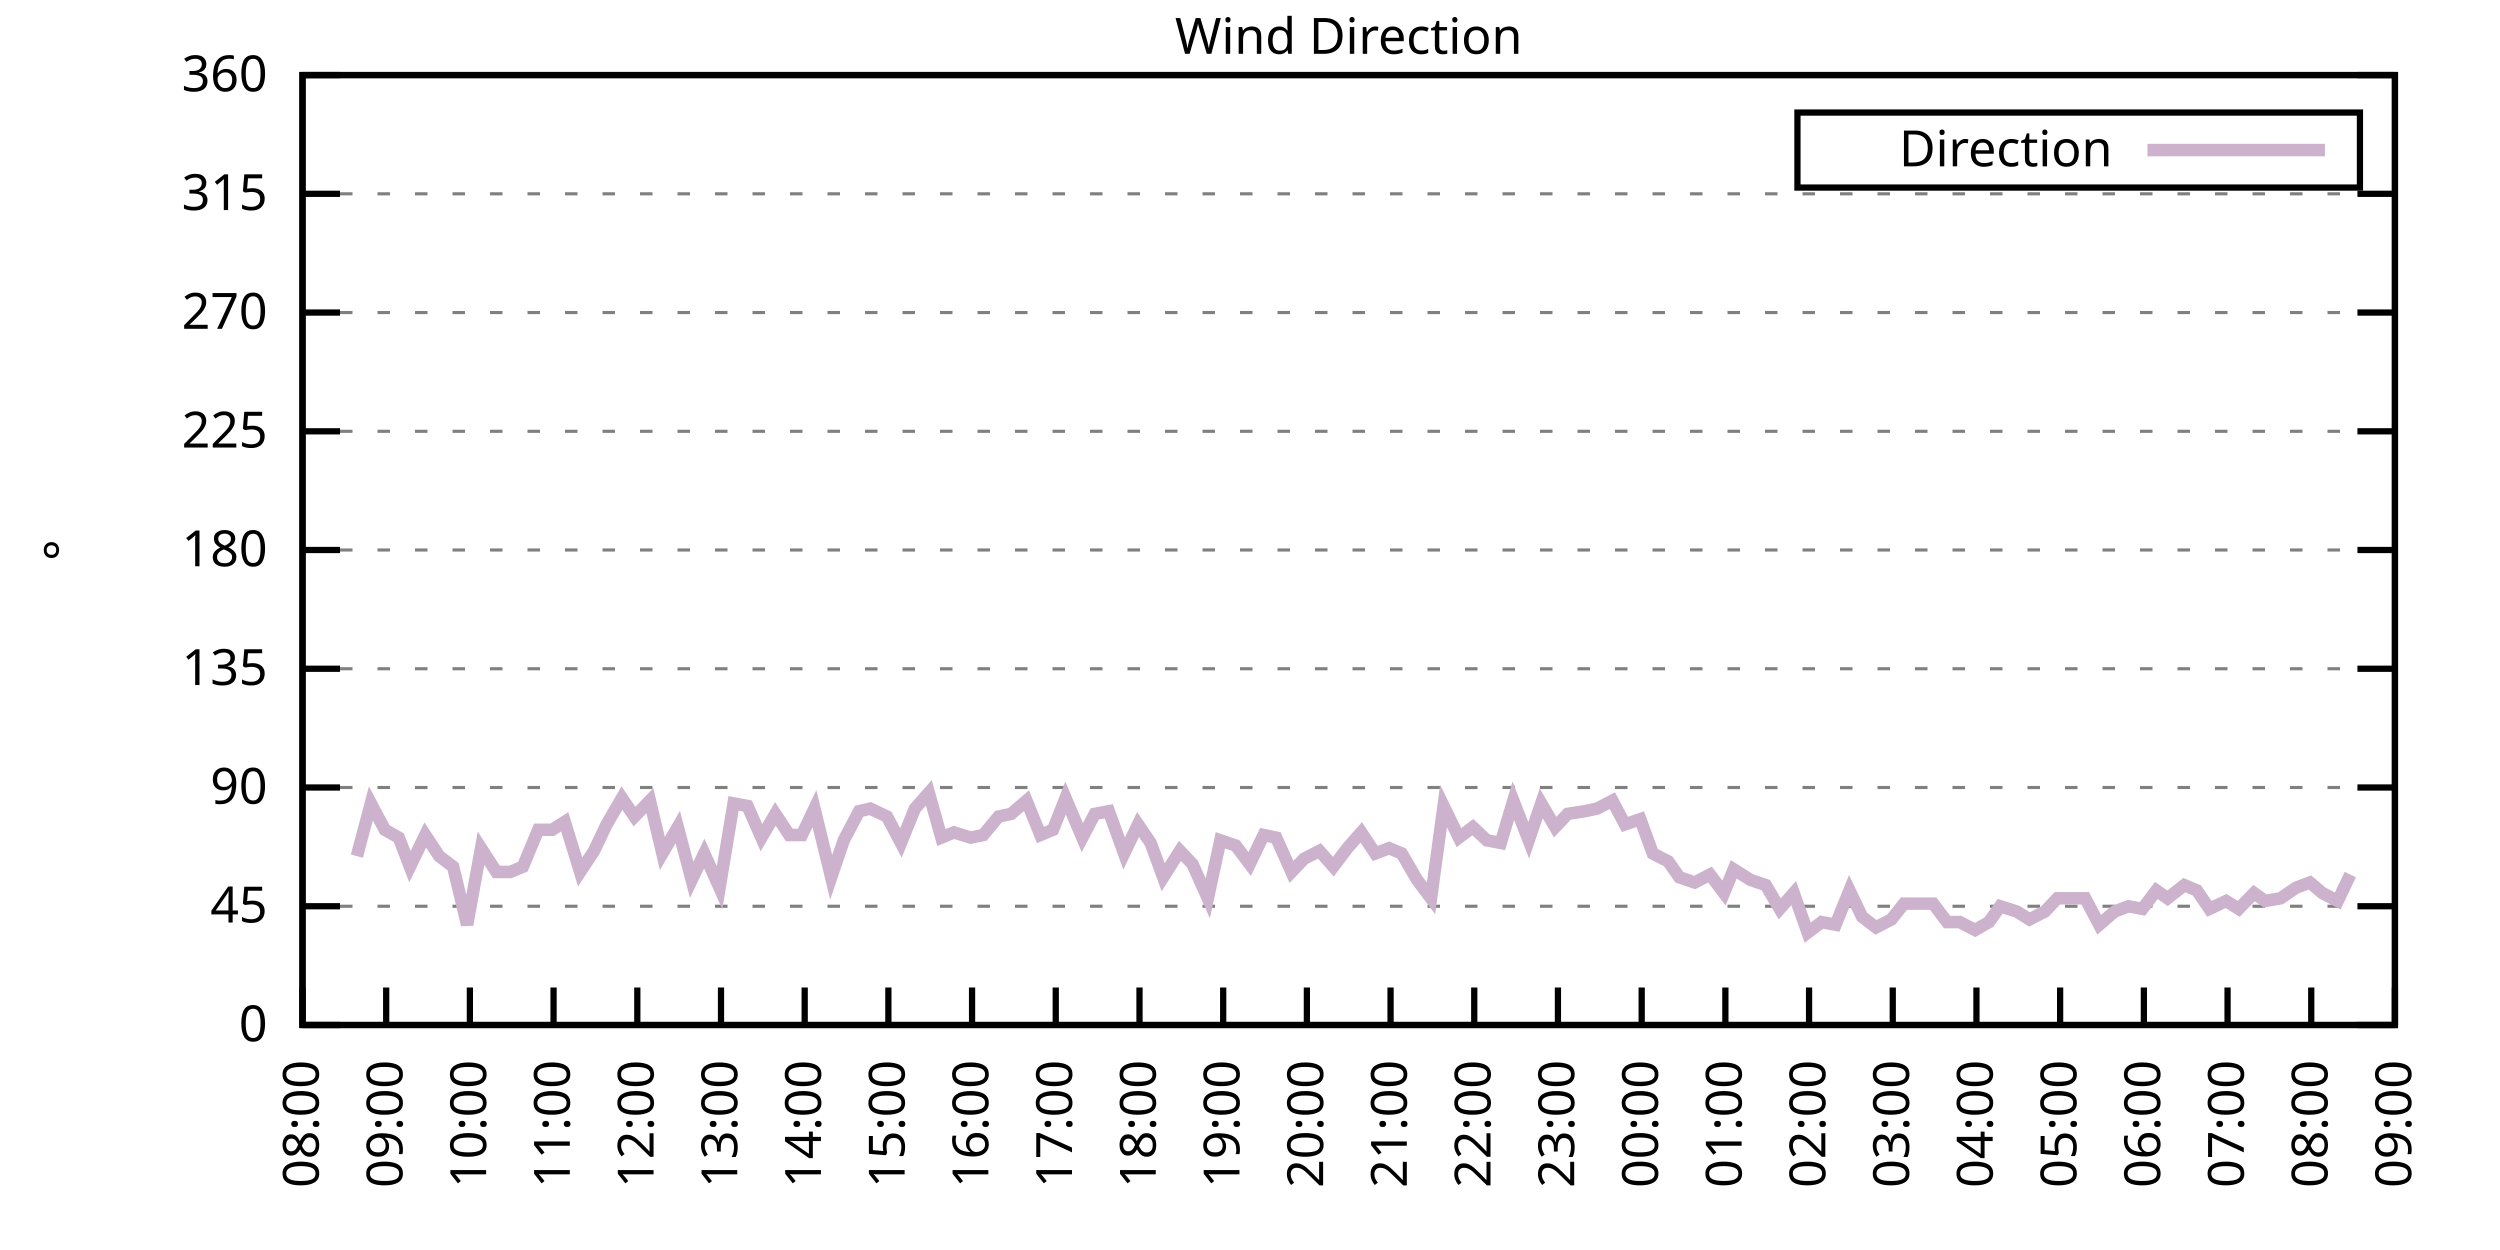
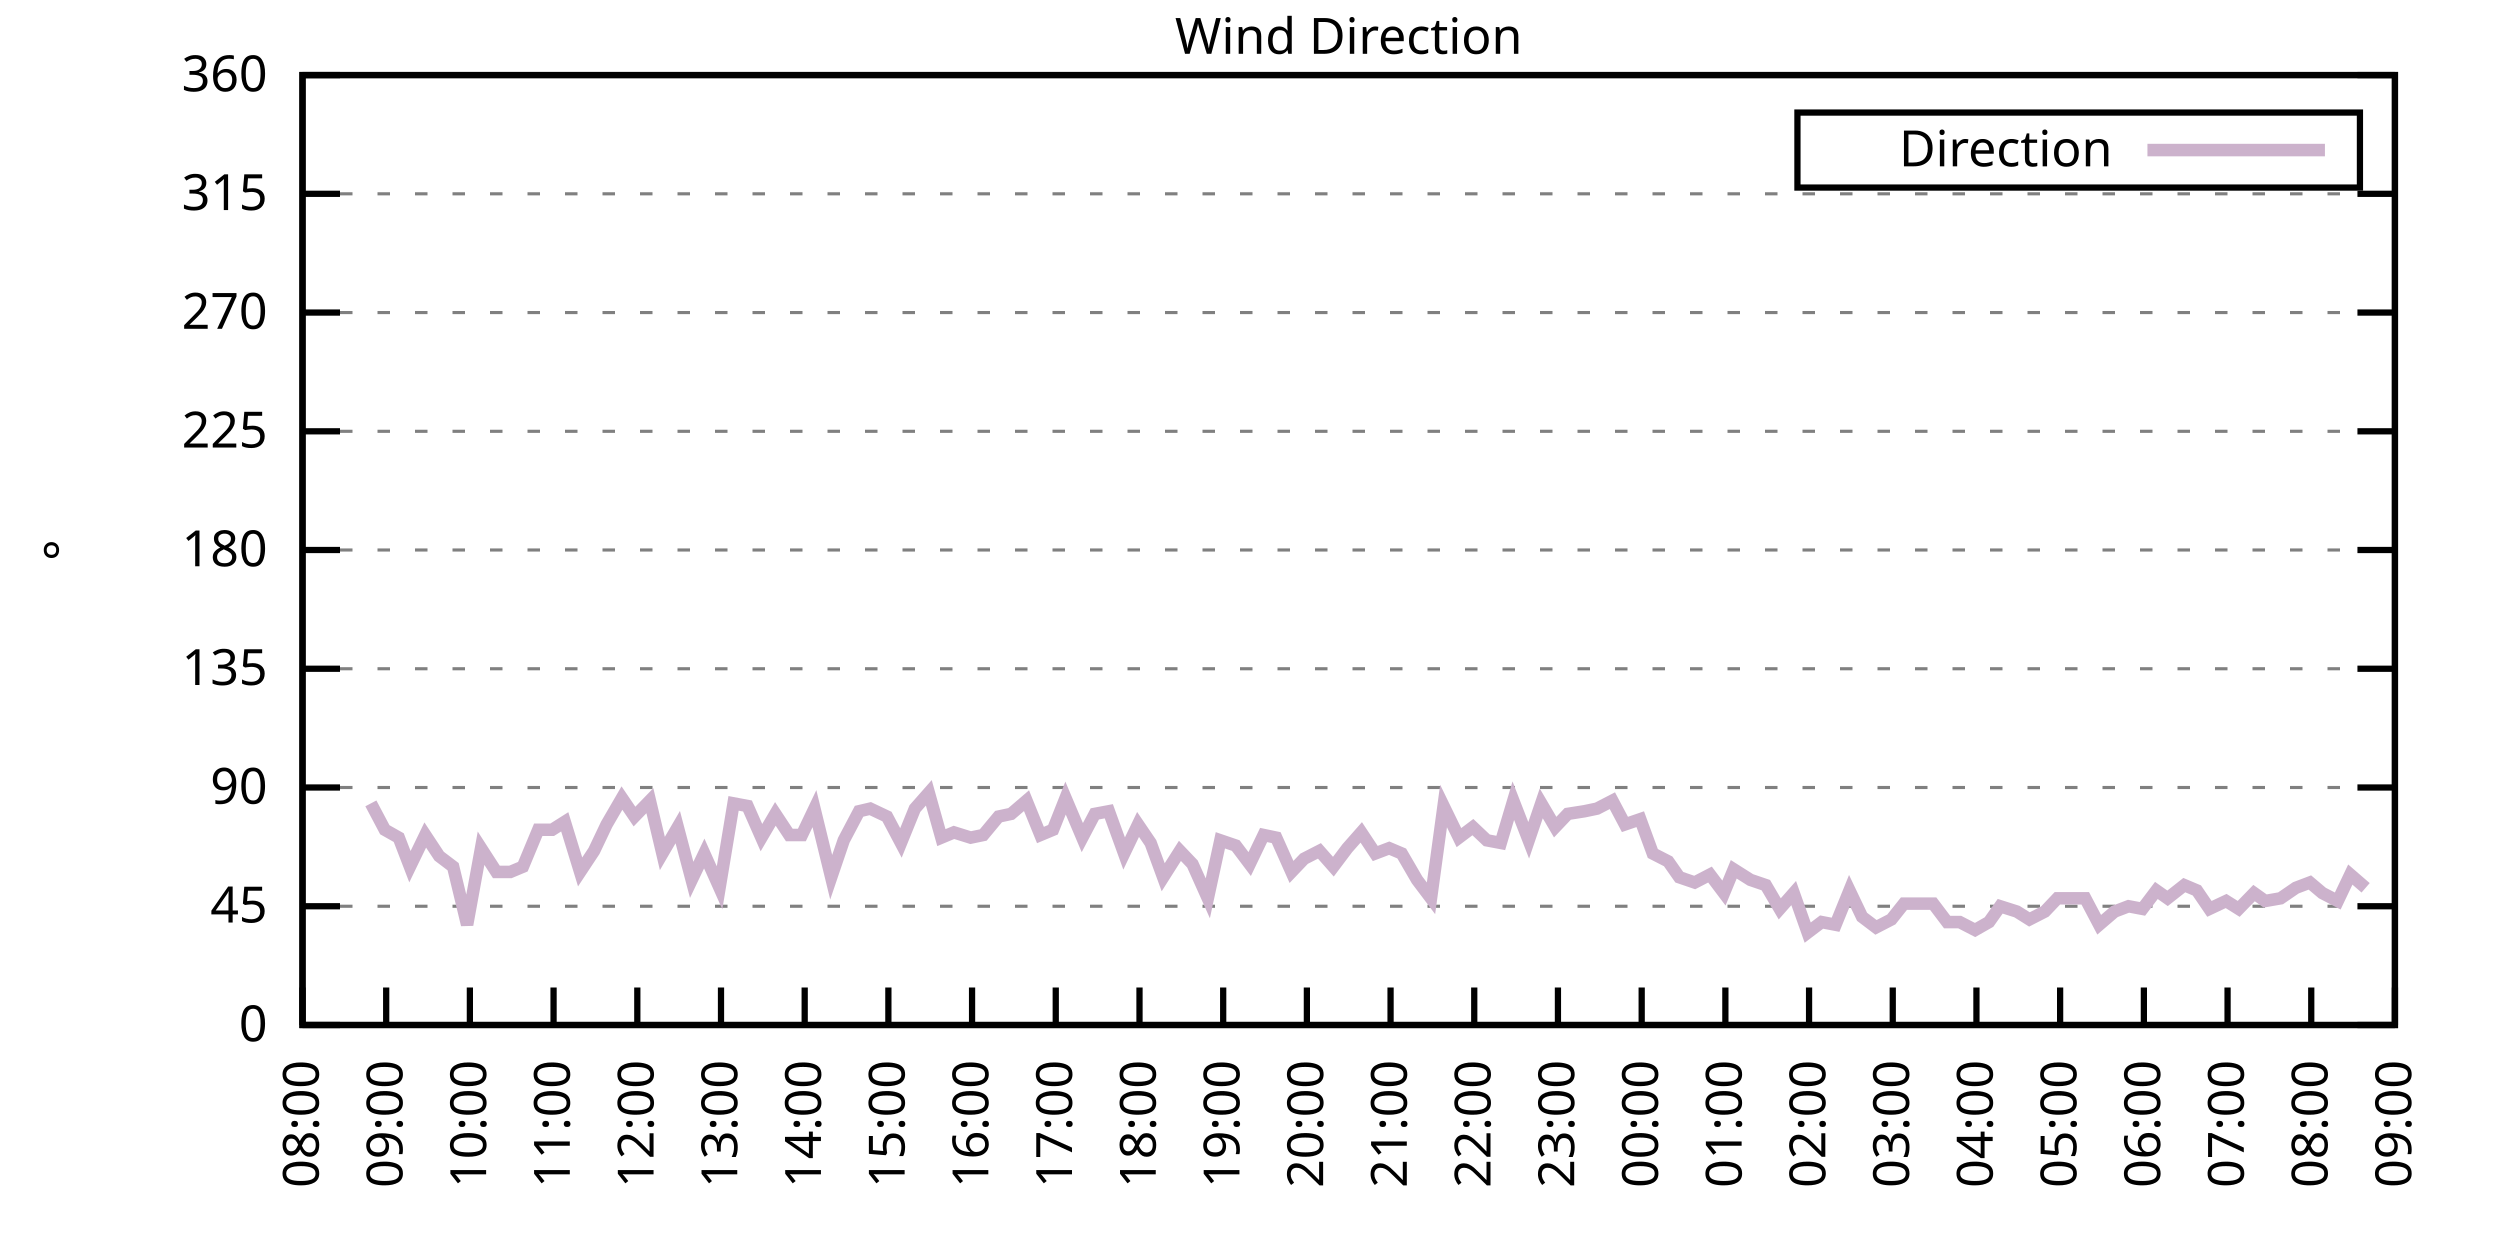
<svg xmlns="http://www.w3.org/2000/svg" xmlns:xlink="http://www.w3.org/1999/xlink" width="400" height="200" viewBox="0 0 400 200">
  <g id="gnuplot_canvas">
    <rect x="0" y="0" width="400" height="200" fill="none" />
    <defs>
      <circle id="gpDot" r="0.5" stroke-width="0.5" stroke="currentColor" />
      <path id="gpPt0" stroke-width="0.333" stroke="currentColor" d="M-1,0 h2 M0,-1 v2" />
      <path id="gpPt1" stroke-width="0.333" stroke="currentColor" d="M-1,-1 L1,1 M1,-1 L-1,1" />
      <path id="gpPt2" stroke-width="0.333" stroke="currentColor" d="M-1,0 L1,0 M0,-1 L0,1 M-1,-1 L1,1 M-1,1 L1,-1" />
      <rect id="gpPt3" stroke-width="0.333" stroke="currentColor" x="-1" y="-1" width="2" height="2" />
      <rect id="gpPt4" stroke-width="0.333" stroke="currentColor" fill="currentColor" x="-1" y="-1" width="2" height="2" />
      <circle id="gpPt5" stroke-width="0.333" stroke="currentColor" cx="0" cy="0" r="1" />
      <use xlink:href="#gpPt5" id="gpPt6" fill="currentColor" stroke="none" />
      <path id="gpPt7" stroke-width="0.333" stroke="currentColor" d="M0,-1.33 L-1.33,0.67 L1.33,0.67 z" />
      <use xlink:href="#gpPt7" id="gpPt8" fill="currentColor" stroke="none" />
      <use xlink:href="#gpPt7" id="gpPt9" stroke="currentColor" transform="rotate(180)" />
      <use xlink:href="#gpPt9" id="gpPt10" fill="currentColor" stroke="none" />
      <use xlink:href="#gpPt3" id="gpPt11" stroke="currentColor" transform="rotate(45)" />
      <use xlink:href="#gpPt11" id="gpPt12" fill="currentColor" stroke="none" />
      <path id="gpPt13" stroke-width="0.333" stroke="currentColor" d="M0,1.330 L1.265,0.411 L0.782,-1.067 L-0.782,-1.076 L-1.265,0.411 z" />
      <use xlink:href="#gpPt13" id="gpPt14" fill="currentColor" stroke="none" />
      <filter id="textbox" filterUnits="objectBoundingBox" x="0" y="0" height="1" width="1">
        <feFlood flood-color="white" flood-opacity="1" result="bgnd" />
        <feComposite in="SourceGraphic" in2="bgnd" operator="atop" />
      </filter>
      <filter id="greybox" filterUnits="objectBoundingBox" x="0" y="0" height="1" width="1">
        <feFlood flood-color="lightgrey" flood-opacity="1" result="grey" />
        <feComposite in="SourceGraphic" in2="grey" operator="atop" />
      </filter>
    </defs>
    <g fill="none" color="white" stroke="currentColor" stroke-width="1.00" stroke-linecap="butt" stroke-linejoin="miter">
</g>
    <g fill="none" color="black" stroke="currentColor" stroke-width="1.00" stroke-linecap="butt" stroke-linejoin="miter">
      <g stroke="none" shape-rendering="crispEdges">
        <polygon fill="rgb(255, 255, 255)" points="48.40,164.00 383.18,164.00 383.18,12.02 48.40,12.02 " />
      </g>
    </g>
    <g fill="none" color="black" stroke="currentColor" stroke-width="1.00" stroke-linecap="butt" stroke-linejoin="miter">
</g>
    <g fill="none" color="black" stroke="black" stroke-width="0.50" stroke-linecap="butt" stroke-linejoin="miter">
</g>
    <g fill="none" color="gray" stroke="currentColor" stroke-width="0.50" stroke-linecap="butt" stroke-linejoin="miter">
      <path stroke="gray" stroke-dasharray="2,4" class="gridline" d="M48.40,164.00 L383.19,164.00  " />
    </g>
    <g fill="none" color="gray" stroke="gray" stroke-width="1.00" stroke-linecap="butt" stroke-linejoin="miter">
</g>
    <g fill="none" color="black" stroke="currentColor" stroke-width="1.00" stroke-linecap="butt" stroke-linejoin="miter">
      <path stroke="black" d="M48.40,164.00 L54.40,164.00 M383.19,164.00 L377.19,164.00  " />
      <g transform="translate(42.80,166.60)" stroke="none" fill="black" font-family="Sans" font-size="8.00" text-anchor="end">
        <text>
          <tspan font-family="Sans"> 0</tspan>
        </text>
      </g>
    </g>
    <g fill="none" color="black" stroke="currentColor" stroke-width="1.00" stroke-linecap="butt" stroke-linejoin="miter">
</g>
    <g fill="none" color="black" stroke="black" stroke-width="0.50" stroke-linecap="butt" stroke-linejoin="miter">
</g>
    <g fill="none" color="gray" stroke="currentColor" stroke-width="0.50" stroke-linecap="butt" stroke-linejoin="miter">
      <path stroke="gray" stroke-dasharray="2,4" class="gridline" d="M48.40,145.00 L383.19,145.00  " />
    </g>
    <g fill="none" color="gray" stroke="gray" stroke-width="1.00" stroke-linecap="butt" stroke-linejoin="miter">
</g>
    <g fill="none" color="black" stroke="currentColor" stroke-width="1.00" stroke-linecap="butt" stroke-linejoin="miter">
      <path stroke="black" d="M48.40,145.00 L54.40,145.00 M383.19,145.00 L377.19,145.00  " />
      <g transform="translate(42.80,147.60)" stroke="none" fill="black" font-family="Sans" font-size="8.00" text-anchor="end">
        <text>
          <tspan font-family="Sans"> 45</tspan>
        </text>
      </g>
    </g>
    <g fill="none" color="black" stroke="currentColor" stroke-width="1.00" stroke-linecap="butt" stroke-linejoin="miter">
</g>
    <g fill="none" color="black" stroke="black" stroke-width="0.50" stroke-linecap="butt" stroke-linejoin="miter">
</g>
    <g fill="none" color="gray" stroke="currentColor" stroke-width="0.50" stroke-linecap="butt" stroke-linejoin="miter">
      <path stroke="gray" stroke-dasharray="2,4" class="gridline" d="M48.40,126.00 L383.19,126.00  " />
    </g>
    <g fill="none" color="gray" stroke="gray" stroke-width="1.00" stroke-linecap="butt" stroke-linejoin="miter">
</g>
    <g fill="none" color="black" stroke="currentColor" stroke-width="1.00" stroke-linecap="butt" stroke-linejoin="miter">
      <path stroke="black" d="M48.40,126.00 L54.40,126.00 M383.19,126.00 L377.19,126.00  " />
      <g transform="translate(42.80,128.60)" stroke="none" fill="black" font-family="Sans" font-size="8.00" text-anchor="end">
        <text>
          <tspan font-family="Sans"> 90</tspan>
        </text>
      </g>
    </g>
    <g fill="none" color="black" stroke="currentColor" stroke-width="1.00" stroke-linecap="butt" stroke-linejoin="miter">
</g>
    <g fill="none" color="black" stroke="black" stroke-width="0.50" stroke-linecap="butt" stroke-linejoin="miter">
</g>
    <g fill="none" color="gray" stroke="currentColor" stroke-width="0.50" stroke-linecap="butt" stroke-linejoin="miter">
      <path stroke="gray" stroke-dasharray="2,4" class="gridline" d="M48.40,107.00 L383.19,107.00  " />
    </g>
    <g fill="none" color="gray" stroke="gray" stroke-width="1.00" stroke-linecap="butt" stroke-linejoin="miter">
</g>
    <g fill="none" color="black" stroke="currentColor" stroke-width="1.00" stroke-linecap="butt" stroke-linejoin="miter">
      <path stroke="black" d="M48.40,107.00 L54.40,107.00 M383.19,107.00 L377.19,107.00  " />
      <g transform="translate(42.80,109.60)" stroke="none" fill="black" font-family="Sans" font-size="8.00" text-anchor="end">
        <text>
          <tspan font-family="Sans"> 135</tspan>
        </text>
      </g>
    </g>
    <g fill="none" color="black" stroke="currentColor" stroke-width="1.00" stroke-linecap="butt" stroke-linejoin="miter">
</g>
    <g fill="none" color="black" stroke="black" stroke-width="0.50" stroke-linecap="butt" stroke-linejoin="miter">
</g>
    <g fill="none" color="gray" stroke="currentColor" stroke-width="0.50" stroke-linecap="butt" stroke-linejoin="miter">
      <path stroke="gray" stroke-dasharray="2,4" class="gridline" d="M48.40,88.00 L383.19,88.00  " />
    </g>
    <g fill="none" color="gray" stroke="gray" stroke-width="1.00" stroke-linecap="butt" stroke-linejoin="miter">
</g>
    <g fill="none" color="black" stroke="currentColor" stroke-width="1.00" stroke-linecap="butt" stroke-linejoin="miter">
      <path stroke="black" d="M48.40,88.00 L54.40,88.00 M383.19,88.00 L377.19,88.00  " />
      <g transform="translate(42.80,90.60)" stroke="none" fill="black" font-family="Sans" font-size="8.00" text-anchor="end">
        <text>
          <tspan font-family="Sans"> 180</tspan>
        </text>
      </g>
    </g>
    <g fill="none" color="black" stroke="currentColor" stroke-width="1.00" stroke-linecap="butt" stroke-linejoin="miter">
</g>
    <g fill="none" color="black" stroke="black" stroke-width="0.50" stroke-linecap="butt" stroke-linejoin="miter">
</g>
    <g fill="none" color="gray" stroke="currentColor" stroke-width="0.50" stroke-linecap="butt" stroke-linejoin="miter">
      <path stroke="gray" stroke-dasharray="2,4" class="gridline" d="M48.40,69.01 L383.19,69.01  " />
    </g>
    <g fill="none" color="gray" stroke="gray" stroke-width="1.00" stroke-linecap="butt" stroke-linejoin="miter">
</g>
    <g fill="none" color="black" stroke="currentColor" stroke-width="1.00" stroke-linecap="butt" stroke-linejoin="miter">
      <path stroke="black" d="M48.40,69.01 L54.40,69.01 M383.19,69.01 L377.19,69.01  " />
      <g transform="translate(42.80,71.61)" stroke="none" fill="black" font-family="Sans" font-size="8.00" text-anchor="end">
        <text>
          <tspan font-family="Sans"> 225</tspan>
        </text>
      </g>
    </g>
    <g fill="none" color="black" stroke="currentColor" stroke-width="1.00" stroke-linecap="butt" stroke-linejoin="miter">
</g>
    <g fill="none" color="black" stroke="black" stroke-width="0.50" stroke-linecap="butt" stroke-linejoin="miter">
</g>
    <g fill="none" color="gray" stroke="currentColor" stroke-width="0.50" stroke-linecap="butt" stroke-linejoin="miter">
      <path stroke="gray" stroke-dasharray="2,4" class="gridline" d="M48.40,50.01 L383.19,50.01  " />
    </g>
    <g fill="none" color="gray" stroke="gray" stroke-width="1.00" stroke-linecap="butt" stroke-linejoin="miter">
</g>
    <g fill="none" color="black" stroke="currentColor" stroke-width="1.00" stroke-linecap="butt" stroke-linejoin="miter">
      <path stroke="black" d="M48.40,50.01 L54.40,50.01 M383.19,50.01 L377.19,50.01  " />
      <g transform="translate(42.80,52.61)" stroke="none" fill="black" font-family="Sans" font-size="8.00" text-anchor="end">
        <text>
          <tspan font-family="Sans"> 270</tspan>
        </text>
      </g>
    </g>
    <g fill="none" color="black" stroke="currentColor" stroke-width="1.00" stroke-linecap="butt" stroke-linejoin="miter">
</g>
    <g fill="none" color="black" stroke="black" stroke-width="0.50" stroke-linecap="butt" stroke-linejoin="miter">
</g>
    <g fill="none" color="gray" stroke="currentColor" stroke-width="0.50" stroke-linecap="butt" stroke-linejoin="miter">
      <path stroke="gray" stroke-dasharray="2,4" class="gridline" d="M48.40,31.01 L383.19,31.01  " />
    </g>
    <g fill="none" color="gray" stroke="gray" stroke-width="1.00" stroke-linecap="butt" stroke-linejoin="miter">
</g>
    <g fill="none" color="black" stroke="currentColor" stroke-width="1.00" stroke-linecap="butt" stroke-linejoin="miter">
      <path stroke="black" d="M48.40,31.01 L54.40,31.01 M383.19,31.01 L377.19,31.01  " />
      <g transform="translate(42.80,33.61)" stroke="none" fill="black" font-family="Sans" font-size="8.00" text-anchor="end">
        <text>
          <tspan font-family="Sans"> 315</tspan>
        </text>
      </g>
    </g>
    <g fill="none" color="black" stroke="currentColor" stroke-width="1.00" stroke-linecap="butt" stroke-linejoin="miter">
</g>
    <g fill="none" color="black" stroke="black" stroke-width="0.50" stroke-linecap="butt" stroke-linejoin="miter">
</g>
    <g fill="none" color="gray" stroke="currentColor" stroke-width="0.50" stroke-linecap="butt" stroke-linejoin="miter">
      <path stroke="gray" stroke-dasharray="2,4" class="gridline" d="M48.40,12.01 L383.19,12.01  " />
    </g>
    <g fill="none" color="gray" stroke="gray" stroke-width="1.00" stroke-linecap="butt" stroke-linejoin="miter">
</g>
    <g fill="none" color="black" stroke="currentColor" stroke-width="1.00" stroke-linecap="butt" stroke-linejoin="miter">
      <path stroke="black" d="M48.40,12.01 L54.40,12.01 M383.19,12.01 L377.19,12.01  " />
      <g transform="translate(42.80,14.61)" stroke="none" fill="black" font-family="Sans" font-size="8.00" text-anchor="end">
        <text>
          <tspan font-family="Sans"> 360</tspan>
        </text>
      </g>
    </g>
    <g fill="none" color="black" stroke="currentColor" stroke-width="1.00" stroke-linecap="butt" stroke-linejoin="miter">
      <path stroke="black" d="M48.40,164.00 L48.40,158.00  " />
      <g transform="translate(51.00,169.60) rotate(270.00)" stroke="none" fill="black" font-family="Sans" font-size="8.00" text-anchor="end">
        <text>
          <tspan font-family="Sans">08:00</tspan>
        </text>
      </g>
    </g>
    <g fill="none" color="black" stroke="currentColor" stroke-width="1.00" stroke-linecap="butt" stroke-linejoin="miter">
      <path stroke="black" d="M61.79,164.00 L61.79,158.00  " />
      <g transform="translate(64.39,169.60) rotate(270.00)" stroke="none" fill="black" font-family="Sans" font-size="8.00" text-anchor="end">
        <text>
          <tspan font-family="Sans">09:00</tspan>
        </text>
      </g>
    </g>
    <g fill="none" color="black" stroke="currentColor" stroke-width="1.00" stroke-linecap="butt" stroke-linejoin="miter">
      <path stroke="black" d="M75.18,164.00 L75.18,158.00  " />
      <g transform="translate(77.78,169.60) rotate(270.00)" stroke="none" fill="black" font-family="Sans" font-size="8.00" text-anchor="end">
        <text>
          <tspan font-family="Sans">10:00</tspan>
        </text>
      </g>
    </g>
    <g fill="none" color="black" stroke="currentColor" stroke-width="1.00" stroke-linecap="butt" stroke-linejoin="miter">
      <path stroke="black" d="M88.57,164.00 L88.57,158.00  " />
      <g transform="translate(91.17,169.60) rotate(270.00)" stroke="none" fill="black" font-family="Sans" font-size="8.00" text-anchor="end">
        <text>
          <tspan font-family="Sans">11:00</tspan>
        </text>
      </g>
    </g>
    <g fill="none" color="black" stroke="currentColor" stroke-width="1.00" stroke-linecap="butt" stroke-linejoin="miter">
      <path stroke="black" d="M101.97,164.00 L101.97,158.00  " />
      <g transform="translate(104.57,169.60) rotate(270.00)" stroke="none" fill="black" font-family="Sans" font-size="8.00" text-anchor="end">
        <text>
          <tspan font-family="Sans">12:00</tspan>
        </text>
      </g>
    </g>
    <g fill="none" color="black" stroke="currentColor" stroke-width="1.00" stroke-linecap="butt" stroke-linejoin="miter">
      <path stroke="black" d="M115.36,164.00 L115.36,158.00  " />
      <g transform="translate(117.96,169.60) rotate(270.00)" stroke="none" fill="black" font-family="Sans" font-size="8.00" text-anchor="end">
        <text>
          <tspan font-family="Sans">13:00</tspan>
        </text>
      </g>
    </g>
    <g fill="none" color="black" stroke="currentColor" stroke-width="1.00" stroke-linecap="butt" stroke-linejoin="miter">
      <path stroke="black" d="M128.75,164.00 L128.75,158.00  " />
      <g transform="translate(131.35,169.60) rotate(270.00)" stroke="none" fill="black" font-family="Sans" font-size="8.00" text-anchor="end">
        <text>
          <tspan font-family="Sans">14:00</tspan>
        </text>
      </g>
    </g>
    <g fill="none" color="black" stroke="currentColor" stroke-width="1.00" stroke-linecap="butt" stroke-linejoin="miter">
      <path stroke="black" d="M142.14,164.00 L142.14,158.00  " />
      <g transform="translate(144.74,169.60) rotate(270.00)" stroke="none" fill="black" font-family="Sans" font-size="8.00" text-anchor="end">
        <text>
          <tspan font-family="Sans">15:00</tspan>
        </text>
      </g>
    </g>
    <g fill="none" color="black" stroke="currentColor" stroke-width="1.00" stroke-linecap="butt" stroke-linejoin="miter">
      <path stroke="black" d="M155.53,164.00 L155.53,158.00  " />
      <g transform="translate(158.13,169.60) rotate(270.00)" stroke="none" fill="black" font-family="Sans" font-size="8.00" text-anchor="end">
        <text>
          <tspan font-family="Sans">16:00</tspan>
        </text>
      </g>
    </g>
    <g fill="none" color="black" stroke="currentColor" stroke-width="1.00" stroke-linecap="butt" stroke-linejoin="miter">
      <path stroke="black" d="M168.92,164.00 L168.92,158.00  " />
      <g transform="translate(171.52,169.60) rotate(270.00)" stroke="none" fill="black" font-family="Sans" font-size="8.00" text-anchor="end">
        <text>
          <tspan font-family="Sans">17:00</tspan>
        </text>
      </g>
    </g>
    <g fill="none" color="black" stroke="currentColor" stroke-width="1.00" stroke-linecap="butt" stroke-linejoin="miter">
      <path stroke="black" d="M182.32,164.00 L182.32,158.00  " />
      <g transform="translate(184.92,169.60) rotate(270.00)" stroke="none" fill="black" font-family="Sans" font-size="8.00" text-anchor="end">
        <text>
          <tspan font-family="Sans">18:00</tspan>
        </text>
      </g>
    </g>
    <g fill="none" color="black" stroke="currentColor" stroke-width="1.00" stroke-linecap="butt" stroke-linejoin="miter">
      <path stroke="black" d="M195.71,164.00 L195.71,158.00  " />
      <g transform="translate(198.31,169.60) rotate(270.00)" stroke="none" fill="black" font-family="Sans" font-size="8.00" text-anchor="end">
        <text>
          <tspan font-family="Sans">19:00</tspan>
        </text>
      </g>
    </g>
    <g fill="none" color="black" stroke="currentColor" stroke-width="1.00" stroke-linecap="butt" stroke-linejoin="miter">
      <path stroke="black" d="M209.10,164.00 L209.10,158.00  " />
      <g transform="translate(211.70,169.60) rotate(270.00)" stroke="none" fill="black" font-family="Sans" font-size="8.00" text-anchor="end">
        <text>
          <tspan font-family="Sans">20:00</tspan>
        </text>
      </g>
    </g>
    <g fill="none" color="black" stroke="currentColor" stroke-width="1.00" stroke-linecap="butt" stroke-linejoin="miter">
      <path stroke="black" d="M222.49,164.00 L222.49,158.00  " />
      <g transform="translate(225.09,169.60) rotate(270.00)" stroke="none" fill="black" font-family="Sans" font-size="8.00" text-anchor="end">
        <text>
          <tspan font-family="Sans">21:00</tspan>
        </text>
      </g>
    </g>
    <g fill="none" color="black" stroke="currentColor" stroke-width="1.00" stroke-linecap="butt" stroke-linejoin="miter">
      <path stroke="black" d="M235.88,164.00 L235.88,158.00  " />
      <g transform="translate(238.48,169.60) rotate(270.00)" stroke="none" fill="black" font-family="Sans" font-size="8.00" text-anchor="end">
        <text>
          <tspan font-family="Sans">22:00</tspan>
        </text>
      </g>
    </g>
    <g fill="none" color="black" stroke="currentColor" stroke-width="1.00" stroke-linecap="butt" stroke-linejoin="miter">
      <path stroke="black" d="M249.27,164.00 L249.27,158.00  " />
      <g transform="translate(251.87,169.60) rotate(270.00)" stroke="none" fill="black" font-family="Sans" font-size="8.00" text-anchor="end">
        <text>
          <tspan font-family="Sans">23:00</tspan>
        </text>
      </g>
    </g>
    <g fill="none" color="black" stroke="currentColor" stroke-width="1.00" stroke-linecap="butt" stroke-linejoin="miter">
      <path stroke="black" d="M262.67,164.00 L262.67,158.00  " />
      <g transform="translate(265.27,169.60) rotate(270.00)" stroke="none" fill="black" font-family="Sans" font-size="8.00" text-anchor="end">
        <text>
          <tspan font-family="Sans">00:00</tspan>
        </text>
      </g>
    </g>
    <g fill="none" color="black" stroke="currentColor" stroke-width="1.00" stroke-linecap="butt" stroke-linejoin="miter">
      <path stroke="black" d="M276.06,164.00 L276.06,158.00  " />
      <g transform="translate(278.66,169.60) rotate(270.00)" stroke="none" fill="black" font-family="Sans" font-size="8.00" text-anchor="end">
        <text>
          <tspan font-family="Sans">01:00</tspan>
        </text>
      </g>
    </g>
    <g fill="none" color="black" stroke="currentColor" stroke-width="1.00" stroke-linecap="butt" stroke-linejoin="miter">
      <path stroke="black" d="M289.45,164.00 L289.45,158.00  " />
      <g transform="translate(292.05,169.60) rotate(270.00)" stroke="none" fill="black" font-family="Sans" font-size="8.00" text-anchor="end">
        <text>
          <tspan font-family="Sans">02:00</tspan>
        </text>
      </g>
    </g>
    <g fill="none" color="black" stroke="currentColor" stroke-width="1.00" stroke-linecap="butt" stroke-linejoin="miter">
      <path stroke="black" d="M302.84,164.00 L302.84,158.00  " />
      <g transform="translate(305.44,169.60) rotate(270.00)" stroke="none" fill="black" font-family="Sans" font-size="8.00" text-anchor="end">
        <text>
          <tspan font-family="Sans">03:00</tspan>
        </text>
      </g>
    </g>
    <g fill="none" color="black" stroke="currentColor" stroke-width="1.00" stroke-linecap="butt" stroke-linejoin="miter">
      <path stroke="black" d="M316.23,164.00 L316.23,158.00  " />
      <g transform="translate(318.83,169.60) rotate(270.00)" stroke="none" fill="black" font-family="Sans" font-size="8.00" text-anchor="end">
        <text>
          <tspan font-family="Sans">04:00</tspan>
        </text>
      </g>
    </g>
    <g fill="none" color="black" stroke="currentColor" stroke-width="1.00" stroke-linecap="butt" stroke-linejoin="miter">
      <path stroke="black" d="M329.62,164.00 L329.62,158.00  " />
      <g transform="translate(332.22,169.60) rotate(270.00)" stroke="none" fill="black" font-family="Sans" font-size="8.00" text-anchor="end">
        <text>
          <tspan font-family="Sans">05:00</tspan>
        </text>
      </g>
    </g>
    <g fill="none" color="black" stroke="currentColor" stroke-width="1.00" stroke-linecap="butt" stroke-linejoin="miter">
      <path stroke="black" d="M343.02,164.00 L343.02,158.00  " />
      <g transform="translate(345.62,169.60) rotate(270.00)" stroke="none" fill="black" font-family="Sans" font-size="8.00" text-anchor="end">
        <text>
          <tspan font-family="Sans">06:00</tspan>
        </text>
      </g>
    </g>
    <g fill="none" color="black" stroke="currentColor" stroke-width="1.00" stroke-linecap="butt" stroke-linejoin="miter">
      <path stroke="black" d="M356.41,164.00 L356.41,158.00  " />
      <g transform="translate(359.01,169.60) rotate(270.00)" stroke="none" fill="black" font-family="Sans" font-size="8.00" text-anchor="end">
        <text>
          <tspan font-family="Sans">07:00</tspan>
        </text>
      </g>
    </g>
    <g fill="none" color="black" stroke="currentColor" stroke-width="1.00" stroke-linecap="butt" stroke-linejoin="miter">
      <path stroke="black" d="M369.80,164.00 L369.80,158.00  " />
      <g transform="translate(372.40,169.60) rotate(270.00)" stroke="none" fill="black" font-family="Sans" font-size="8.00" text-anchor="end">
        <text>
          <tspan font-family="Sans">08:00</tspan>
        </text>
      </g>
    </g>
    <g fill="none" color="black" stroke="currentColor" stroke-width="1.00" stroke-linecap="butt" stroke-linejoin="miter">
      <path stroke="black" d="M383.19,164.00 L383.19,158.00  " />
      <g transform="translate(385.79,169.60) rotate(270.00)" stroke="none" fill="black" font-family="Sans" font-size="8.00" text-anchor="end">
        <text>
          <tspan font-family="Sans">09:00</tspan>
        </text>
      </g>
    </g>
    <g fill="none" color="black" stroke="currentColor" stroke-width="1.00" stroke-linecap="butt" stroke-linejoin="miter">
</g>
    <g fill="none" color="black" stroke="currentColor" stroke-width="1.00" stroke-linecap="butt" stroke-linejoin="miter">
      <path stroke="black" d="M48.40,12.01 L48.40,164.00 L383.19,164.00 L383.19,12.01 L48.40,12.01 Z  " />
    </g>
    <g fill="none" color="black" stroke="currentColor" stroke-width="1.00" stroke-linecap="butt" stroke-linejoin="miter">
</g>
    <g fill="none" color="black" stroke="currentColor" stroke-width="1.00" stroke-linecap="butt" stroke-linejoin="miter">
      <path stroke="black" d="M287.59,30.01 L287.59,18.01 L377.59,18.01 L377.59,30.01 L287.59,30.01 Z  " />
    </g>
    <g id="Wind_direction_plot_1">
      <g fill="none" color="white" stroke="black" stroke-width="2.00" stroke-linecap="butt" stroke-linejoin="miter">
</g>
      <g fill="none" color="black" stroke="currentColor" stroke-width="2.00" stroke-linecap="butt" stroke-linejoin="miter">
        <g transform="translate(337.99,26.61)" stroke="none" fill="black" font-family="Sans" font-size="8.00" text-anchor="end">
          <text>
            <tspan font-family="Sans">Direction</tspan>
          </text>
        </g>
      </g>
      <g fill="none" color="black" stroke="currentColor" stroke-width="2.00" stroke-linecap="butt" stroke-linejoin="miter">
-         <path stroke="rgb(204, 178, 204)" d="M343.59,24.01 L371.99,24.01 M57.10,136.98 L59.34,128.54 L61.57,132.76 L63.80,134.02 L65.59,138.67 L68.04,133.60   L70.27,136.98 L72.50,138.67 L74.74,147.96 L76.97,135.71 L79.42,139.51 L81.66,139.51 L83.66,138.67 L86.12,132.76   L88.35,132.76 L90.36,131.49 L92.82,139.51 L95.05,136.14 L97.06,131.91 L99.51,127.69 L101.52,130.65 L103.98,128.11   L105.98,136.56 L108.44,132.34 L110.67,140.78 L112.68,136.56 L115.13,142.05 L117.37,128.54 L119.60,128.96 L121.83,134.02   L124.06,130.22 L126.29,133.60 L128.30,133.60 L130.31,129.38 L132.99,140.36 L135.00,134.45 L137.45,129.80 L139.24,129.38   L141.92,130.65 L144.15,134.87 L146.38,129.38 L148.61,126.85 L150.62,134.02 L152.63,133.18 L155.31,134.02 L157.32,133.60   L159.77,130.65 L161.78,130.22 L164.24,128.11 L166.47,133.60 L168.48,132.76 L170.49,127.69 L173.17,134.02 L175.17,130.22   L177.41,129.80 L179.86,136.56 L182.09,131.91 L184.10,134.87 L186.11,140.36 L188.79,136.14 L190.80,138.25 L193.25,143.73   L195.26,134.45 L197.72,135.29 L199.95,138.25 L202.18,133.60 L204.19,134.02 L206.64,139.51 L208.65,137.40 L211.11,136.14   L213.34,138.67 L215.57,135.71 L217.80,133.18 L220.04,136.56 L222.27,135.71 L224.28,136.56 L226.73,140.78 L228.96,143.73   L230.97,128.96 L233.43,134.02 L235.66,132.34 L237.89,134.45 L240.12,134.87 L242.13,128.11 L244.59,134.45 L246.60,128.54   L248.83,132.34 L250.84,130.22 L253.51,129.80 L255.52,129.38 L257.98,128.11 L259.99,131.91 L262.44,131.07 L264.45,136.56   L266.91,137.82 L268.69,140.36 L271.15,141.20 L273.60,139.93 L275.83,142.89 L277.40,139.09 L280.07,140.78 L282.53,141.62   L284.76,145.42 L286.99,142.89 L289.23,149.22 L291.46,147.53 L293.69,147.96 L295.92,142.47 L297.93,146.69 L300.16,148.38   L302.62,147.11 L304.63,144.58 L306.86,144.58 L309.31,144.58 L311.54,147.53 L313.55,147.53 L316.01,148.80 L318.24,147.53   L320.03,145.00 L322.70,145.85 L324.71,147.11 L327.17,145.85 L329.18,143.73 L331.63,143.73 L333.64,143.73 L335.87,147.96   L338.33,145.85 L340.56,145.00 L342.79,145.42 L345.02,142.47 L346.81,143.73 L349.49,141.62 L351.50,142.47 L353.51,145.42   L356.18,144.16 L358.19,145.42 L360.65,142.89 L362.43,144.16 L364.89,143.73 L367.34,142.05 L369.58,141.20 L371.58,142.89   L374.04,144.16 L376.05,139.93  " />
+         <path stroke="rgb(204, 178, 204)" d="M343.59,24.01 L371.99,24.01 M59.34,128.54 L61.57,132.76 L63.80,134.02 L65.59,138.67 L68.04,133.60 L70.27,136.98   L72.50,138.67 L74.74,147.96 L76.97,135.71 L79.42,139.51 L81.66,139.51 L83.66,138.67 L86.12,132.76 L88.35,132.76   L90.36,131.49 L92.82,139.51 L95.05,136.14 L97.06,131.91 L99.51,127.69 L101.52,130.65 L103.98,128.11 L105.98,136.56   L108.44,132.34 L110.67,140.78 L112.68,136.56 L115.13,142.05 L117.37,128.54 L119.60,128.96 L121.83,134.02 L124.06,130.22   L126.29,133.60 L128.30,133.60 L130.31,129.38 L132.99,140.36 L135.00,134.45 L137.45,129.80 L139.24,129.38 L141.92,130.65   L144.15,134.87 L146.38,129.38 L148.61,126.85 L150.62,134.02 L152.63,133.18 L155.31,134.02 L157.32,133.60 L159.77,130.65   L161.78,130.22 L164.24,128.11 L166.47,133.60 L168.48,132.76 L170.49,127.69 L173.17,134.02 L175.17,130.22 L177.41,129.80   L179.86,136.56 L182.09,131.91 L184.10,134.87 L186.11,140.36 L188.79,136.14 L190.80,138.25 L193.25,143.73 L195.26,134.45   L197.72,135.29 L199.95,138.25 L202.18,133.60 L204.19,134.02 L206.64,139.51 L208.65,137.40 L211.11,136.14 L213.34,138.67   L215.57,135.71 L217.80,133.18 L220.04,136.56 L222.27,135.71 L224.28,136.56 L226.73,140.78 L228.96,143.73 L230.97,128.96   L233.43,134.02 L235.66,132.34 L237.89,134.45 L240.12,134.87 L242.13,128.11 L244.59,134.45 L246.60,128.54 L248.83,132.34   L250.84,130.22 L253.51,129.80 L255.52,129.38 L257.98,128.11 L259.99,131.91 L262.44,131.07 L264.45,136.56 L266.91,137.82   L268.69,140.36 L271.15,141.20 L273.60,139.93 L275.83,142.89 L277.40,139.09 L280.07,140.78 L282.53,141.62 L284.76,145.42   L286.99,142.89 L289.23,149.22 L291.46,147.53 L293.69,147.96 L295.92,142.47 L297.93,146.69 L300.16,148.38 L302.62,147.11   L304.63,144.58 L306.86,144.58 L309.31,144.58 L311.54,147.53 L313.55,147.53 L316.01,148.80 L318.24,147.53 L320.03,145.00   L322.70,145.85 L324.71,147.11 L327.17,145.85 L329.18,143.73 L331.63,143.73 L333.64,143.73 L335.87,147.96 L338.33,145.85   L340.56,145.00 L342.79,145.42 L345.02,142.47 L346.81,143.73 L349.49,141.62 L351.50,142.47 L353.51,145.42 L356.18,144.16   L358.19,145.42 L360.65,142.89 L362.43,144.16 L364.89,143.73 L367.34,142.05 L369.58,141.20 L371.58,142.89 L374.04,144.16   L376.05,139.93 L378.50,142.05  " />
      </g>
    </g>
    <g fill="none" color="black" stroke="currentColor" stroke-width="2.00" stroke-linecap="butt" stroke-linejoin="miter">
</g>
    <g fill="none" color="black" stroke="black" stroke-width="1.00" stroke-linecap="butt" stroke-linejoin="miter">
</g>
    <g fill="none" color="black" stroke="currentColor" stroke-width="1.00" stroke-linecap="butt" stroke-linejoin="miter">
      <path stroke="black" d="M48.40,12.01 L48.40,164.00 L383.19,164.00 L383.19,12.01 L48.40,12.01 Z  " />
      <g transform="translate(12.80,88.01) rotate(270.00)" stroke="none" fill="black" font-family="Sans" font-size="8.00" text-anchor="middle">
        <text>
          <tspan font-family="Sans">°</tspan>
        </text>
      </g>
    </g>
    <g fill="none" color="black" stroke="currentColor" stroke-width="1.00" stroke-linecap="butt" stroke-linejoin="miter">
</g>
    <g fill="none" color="black" stroke="currentColor" stroke-width="1.00" stroke-linecap="butt" stroke-linejoin="miter">
      <g transform="translate(215.79,8.61)" stroke="none" fill="black" font-family="Sans" font-size="8.00" text-anchor="middle">
        <text>
          <tspan font-family="Sans">Wind Direction</tspan>
        </text>
      </g>
    </g>
    <g fill="none" color="black" stroke="currentColor" stroke-width="1.00" stroke-linecap="butt" stroke-linejoin="miter">
</g>
  </g>
</svg>
